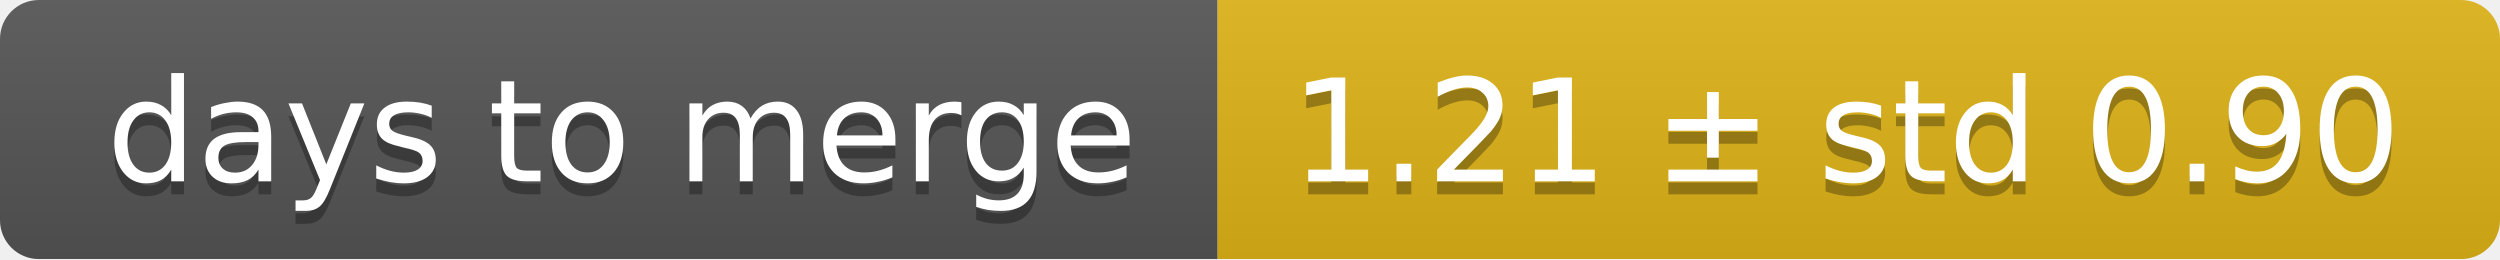
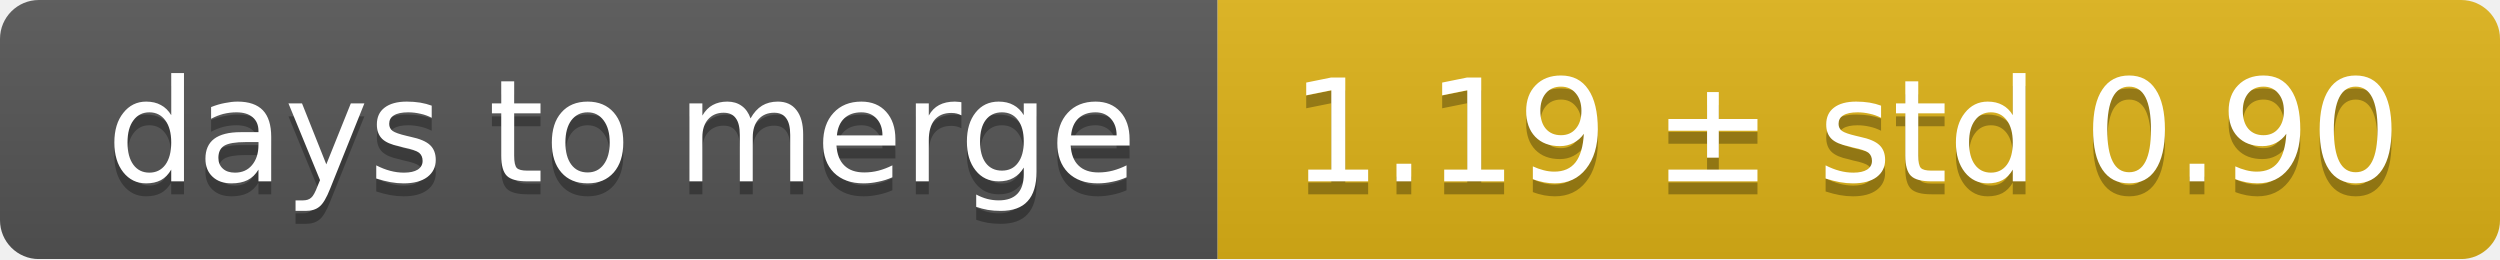
<svg xmlns="http://www.w3.org/2000/svg" width="193" height="20">
  <linearGradient id="smooth" x2="0" y2="100%">
    <stop offset="0" stop-color="#bbb" stop-opacity=".1" />
    <stop offset="1" stop-opacity=".1" />
  </linearGradient>
  <mask id="round">
    <rect width="193" height="20" rx="3" fill="#fff" />
  </mask>
  <g mask="url(#round)">
    <rect width="94" height="20" fill="#555" />
    <rect x="94" width="99" height="20" fill="#dfb317" />
    <rect width="193" height="20" fill="url(#smooth)" />
  </g>
  <g fill="#fff" text-anchor="middle" font-family="DejaVu Sans,Verdana,Geneva,sans-serif" font-size="11">
    <text x="48" y="15" fill="#010101" fill-opacity=".3">days to merge</text>
    <text x="48" y="14">days to merge</text>
-     <text x="142.5" y="15" fill="#010101" fill-opacity=".3">1.21 ± std 0.90</text>
-     <text x="142.5" y="14">1.21 ± std 0.90</text>
+     <text x="142.5" y="15" fill="#010101" fill-opacity=".3">1.19 ± std 0.90</text>
+     <text x="142.5" y="14">1.19 ± std 0.90</text>
  </g>
</svg>
